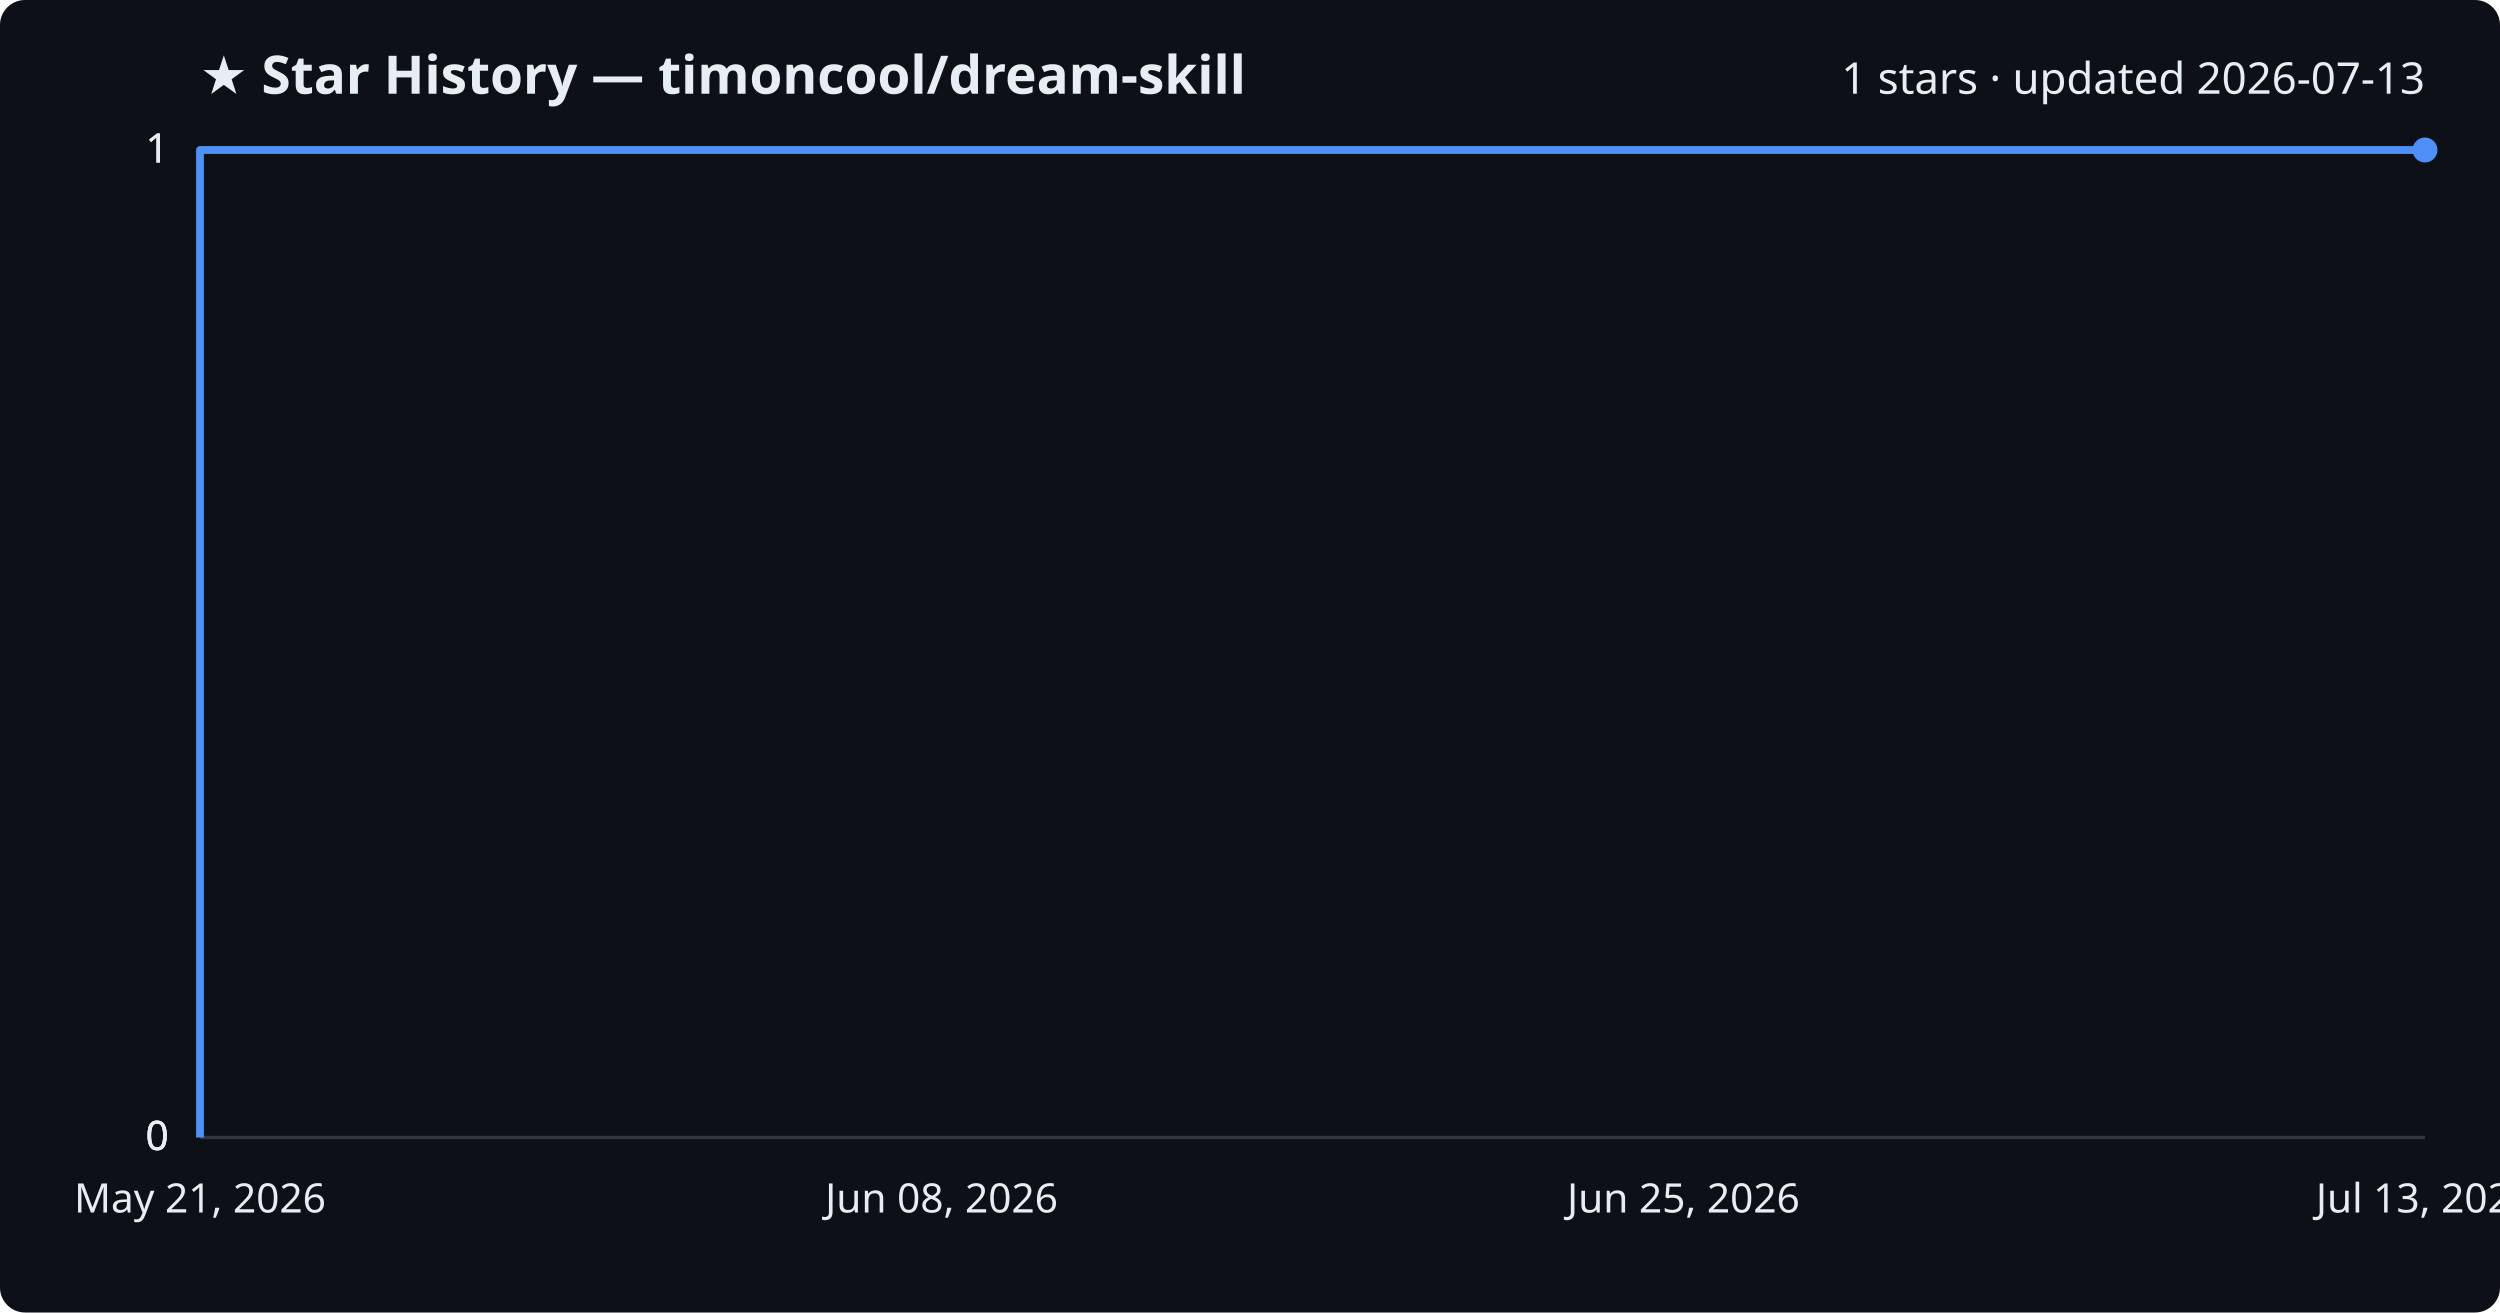
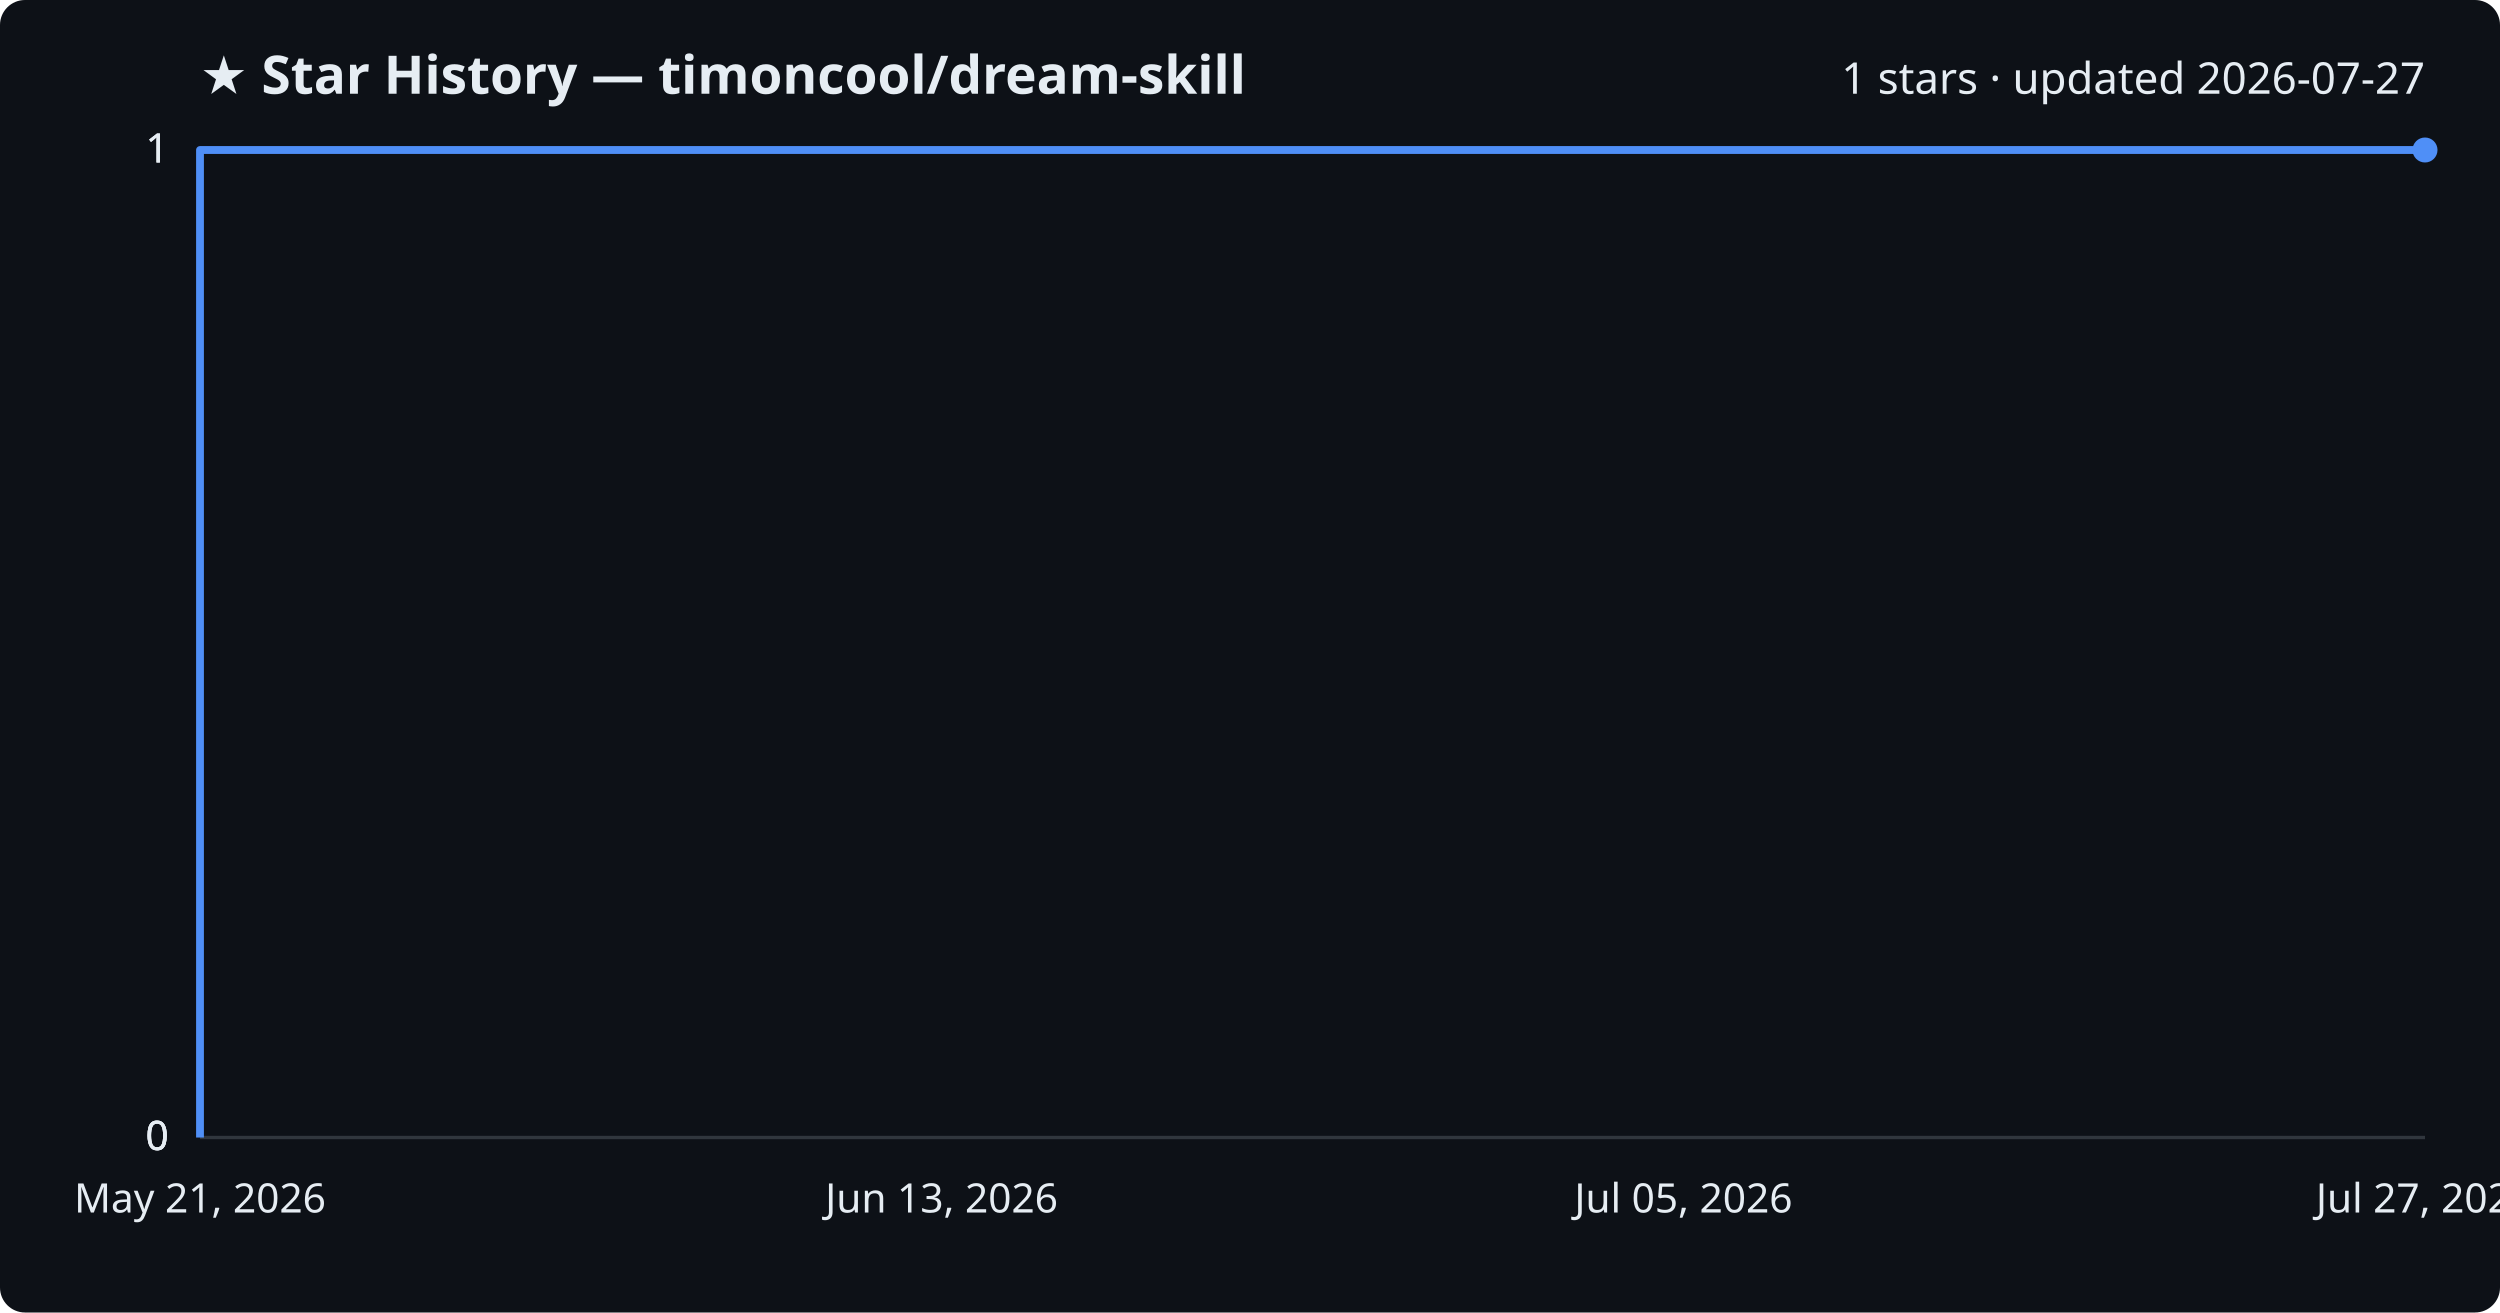
<svg xmlns="http://www.w3.org/2000/svg" viewBox="0 0 800 420" font-family="Segoe UI, sans-serif">
  <rect width="800" height="420" fill="#0d1117" rx="8" />
  <text x="64" y="30" fill="#e6edf3" font-size="17" font-weight="700">★ Star History — timoncool/dream-skill</text>
-   <text x="776" y="30" fill="#e6edf3" font-size="14" text-anchor="end">1 stars · updated 2026-07-13</text>
+   <text x="776" y="30" fill="#e6edf3" font-size="14" text-anchor="end">1 stars · updated 2026-07-27</text>
  <line x1="64" y1="364.0" x2="776" y2="364.0" stroke="#30363d" stroke-width="1" />
  <text x="54" y="368.0" fill="#e6edf3" font-size="13" text-anchor="end">0</text>
  <line x1="64" y1="364.0" x2="776" y2="364.0" stroke="#30363d" stroke-width="1" />
  <text x="54" y="368.0" fill="#e6edf3" font-size="13" text-anchor="end">0</text>
  <line x1="64" y1="364.0" x2="776" y2="364.0" stroke="#30363d" stroke-width="1" />
  <text x="54" y="368.0" fill="#e6edf3" font-size="13" text-anchor="end">0</text>
  <line x1="64" y1="48.0" x2="776" y2="48.0" stroke="#30363d" stroke-width="1" />
  <text x="54" y="52.0" fill="#e6edf3" font-size="13" text-anchor="end">1</text>
  <line x1="64" y1="48.0" x2="776" y2="48.0" stroke="#30363d" stroke-width="1" />
  <text x="54" y="52.0" fill="#e6edf3" font-size="13" text-anchor="end">1</text>
  <path d="M64.0,364.0 L64.0,48.0 L776.0,48.0" fill="none" stroke="#4f8ff7" stroke-width="2.5" stroke-linejoin="round" />
  <circle cx="776.0" cy="48.0" r="4" fill="#4f8ff7" />
  <text x="64.0" y="388" fill="#e6edf3" font-size="13" text-anchor="middle">May 21, 2026</text>
-   <text x="301.3" y="388" fill="#e6edf3" font-size="13" text-anchor="middle">Jun 08, 2026</text>
-   <text x="538.7" y="388" fill="#e6edf3" font-size="13" text-anchor="middle">Jun 25, 2026</text>
-   <text x="776.0" y="388" fill="#e6edf3" font-size="13" text-anchor="middle">Jul 13, 2026</text>
+   <text x="301.3" y="388" fill="#e6edf3" font-size="13" text-anchor="middle">Jun 13, 2026</text>
+   <text x="538.7" y="388" fill="#e6edf3" font-size="13" text-anchor="middle">Jul 05, 2026</text>
+   <text x="776.0" y="388" fill="#e6edf3" font-size="13" text-anchor="middle">Jul 27, 2026</text>
</svg>
